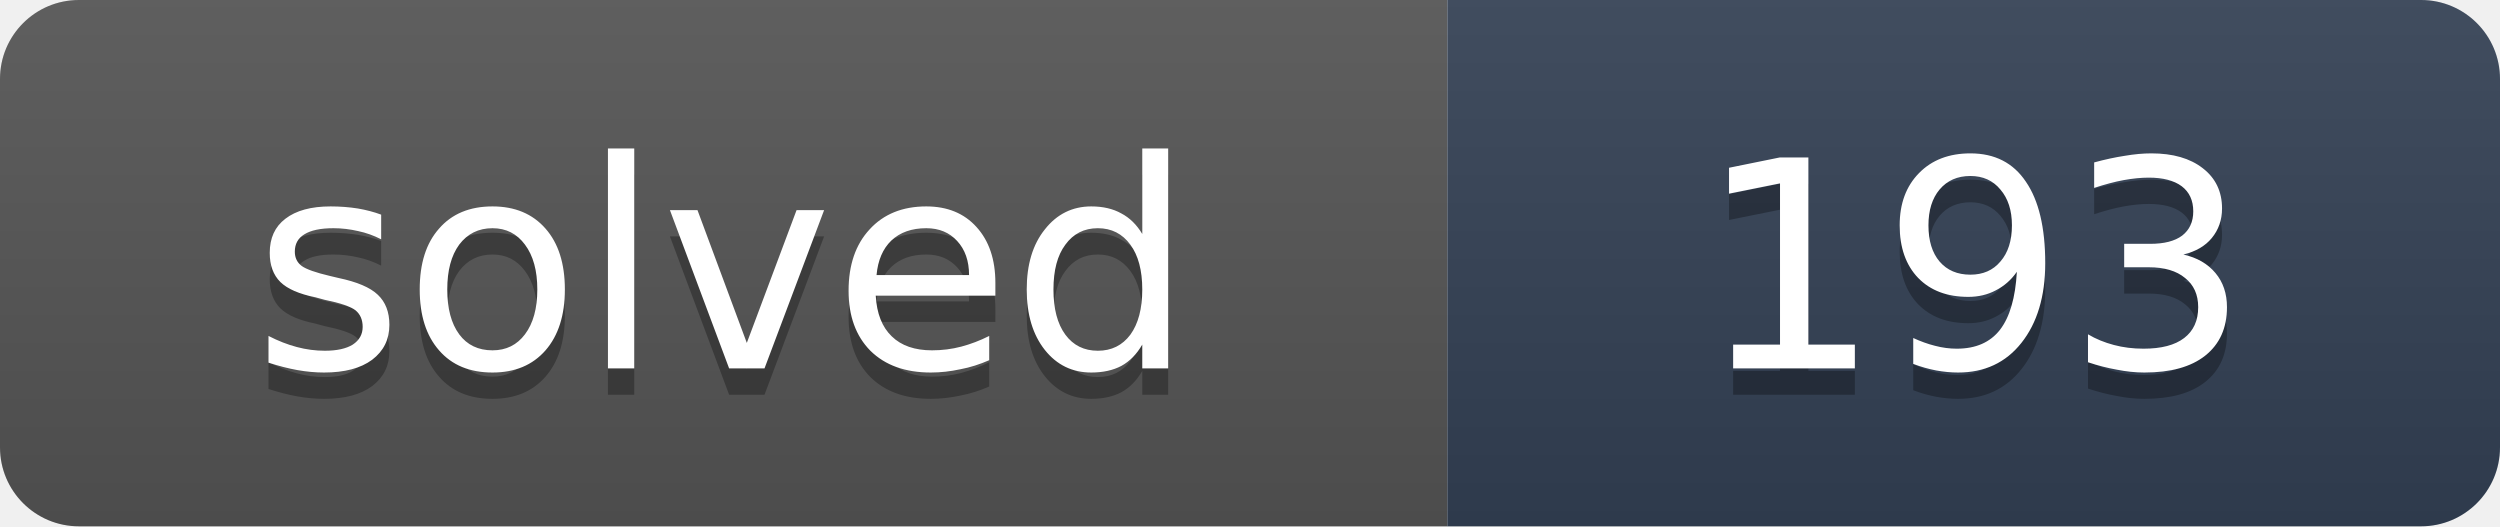
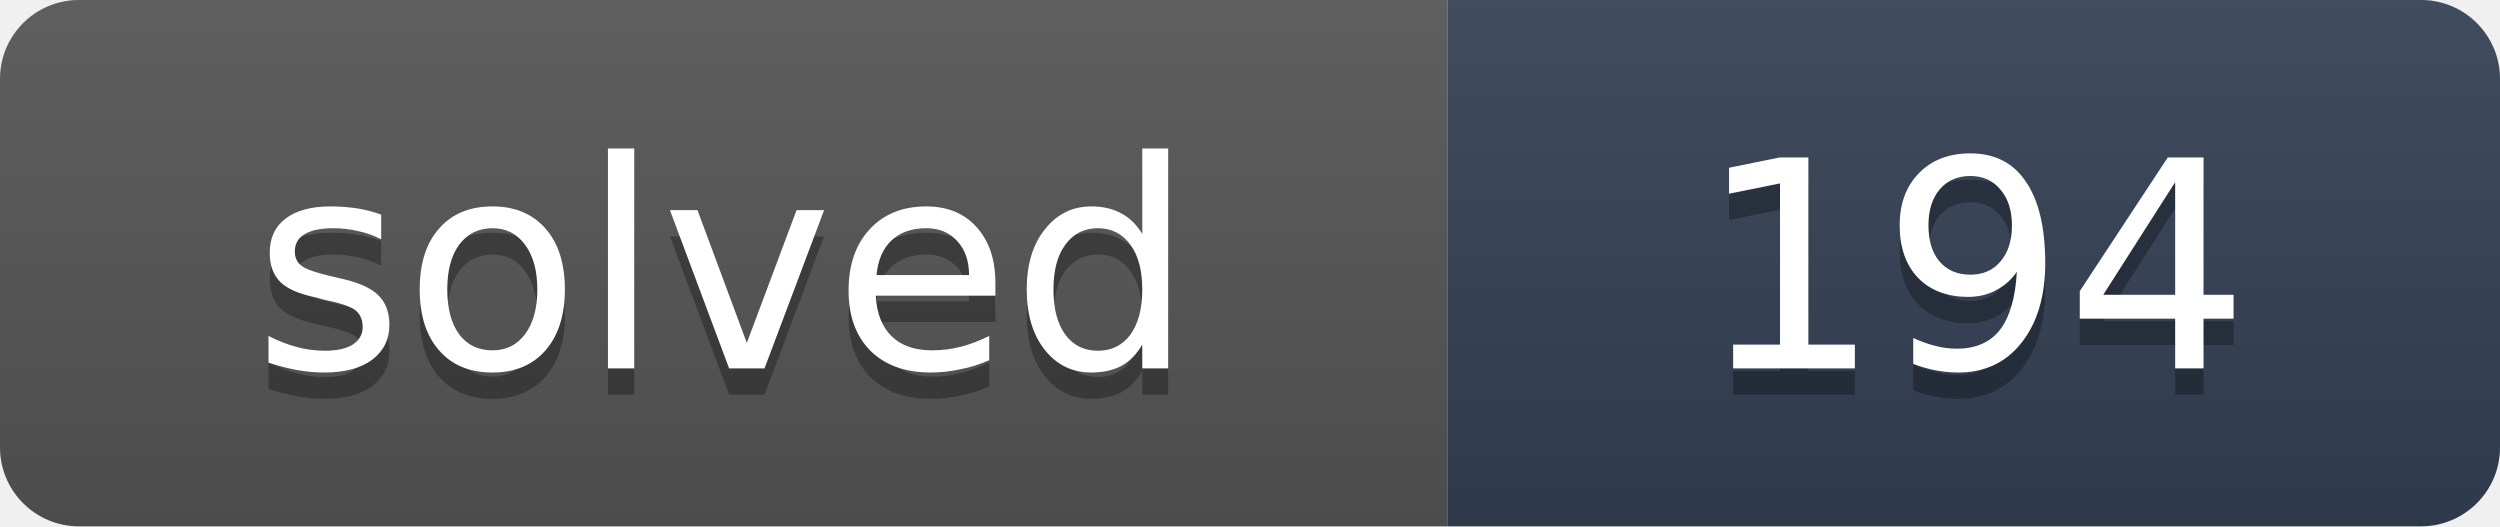
- <svg xmlns="http://www.w3.org/2000/svg" width="95" height="20" role="img" aria-label="solved: 193">
+ <svg xmlns="http://www.w3.org/2000/svg" width="95" height="20" role="img" aria-label="solved: 194">
  <linearGradient id="s" x2="0" y2="100%">
    <stop offset="0" stop-color="#bbb" stop-opacity=".1" />
    <stop offset="1" stop-opacity=".1" />
  </linearGradient>
  <clipPath id="r">
    <rect width="95" height="20" rx="3" fill="#fff" />
  </clipPath>
  <g clip-path="url(#r)">
    <rect width="55" height="20" fill="#555" />
    <rect x="55" width="40" height="20" fill="#334155" />
    <rect width="95" height="20" fill="url(#s)" />
  </g>
  <g fill="#fff" text-anchor="middle" font-family="Verdana,DejaVu Sans,Geneva,sans-serif" font-size="11">
    <text x="27.5" y="15" fill="#010101" fill-opacity=".3" textLength="35">solved</text>
    <text x="27.5" y="14" fill="#fff" textLength="35">solved</text>
-     <text x="75" y="15" fill="#010101" fill-opacity=".3" textLength="20">193</text>
-     <text x="75" y="14" fill="#fff" textLength="20">193</text>
+     <text x="75" y="15" fill="#010101" fill-opacity=".3" textLength="20">194</text>
+     <text x="75" y="14" fill="#fff" textLength="20">194</text>
  </g>
</svg>
